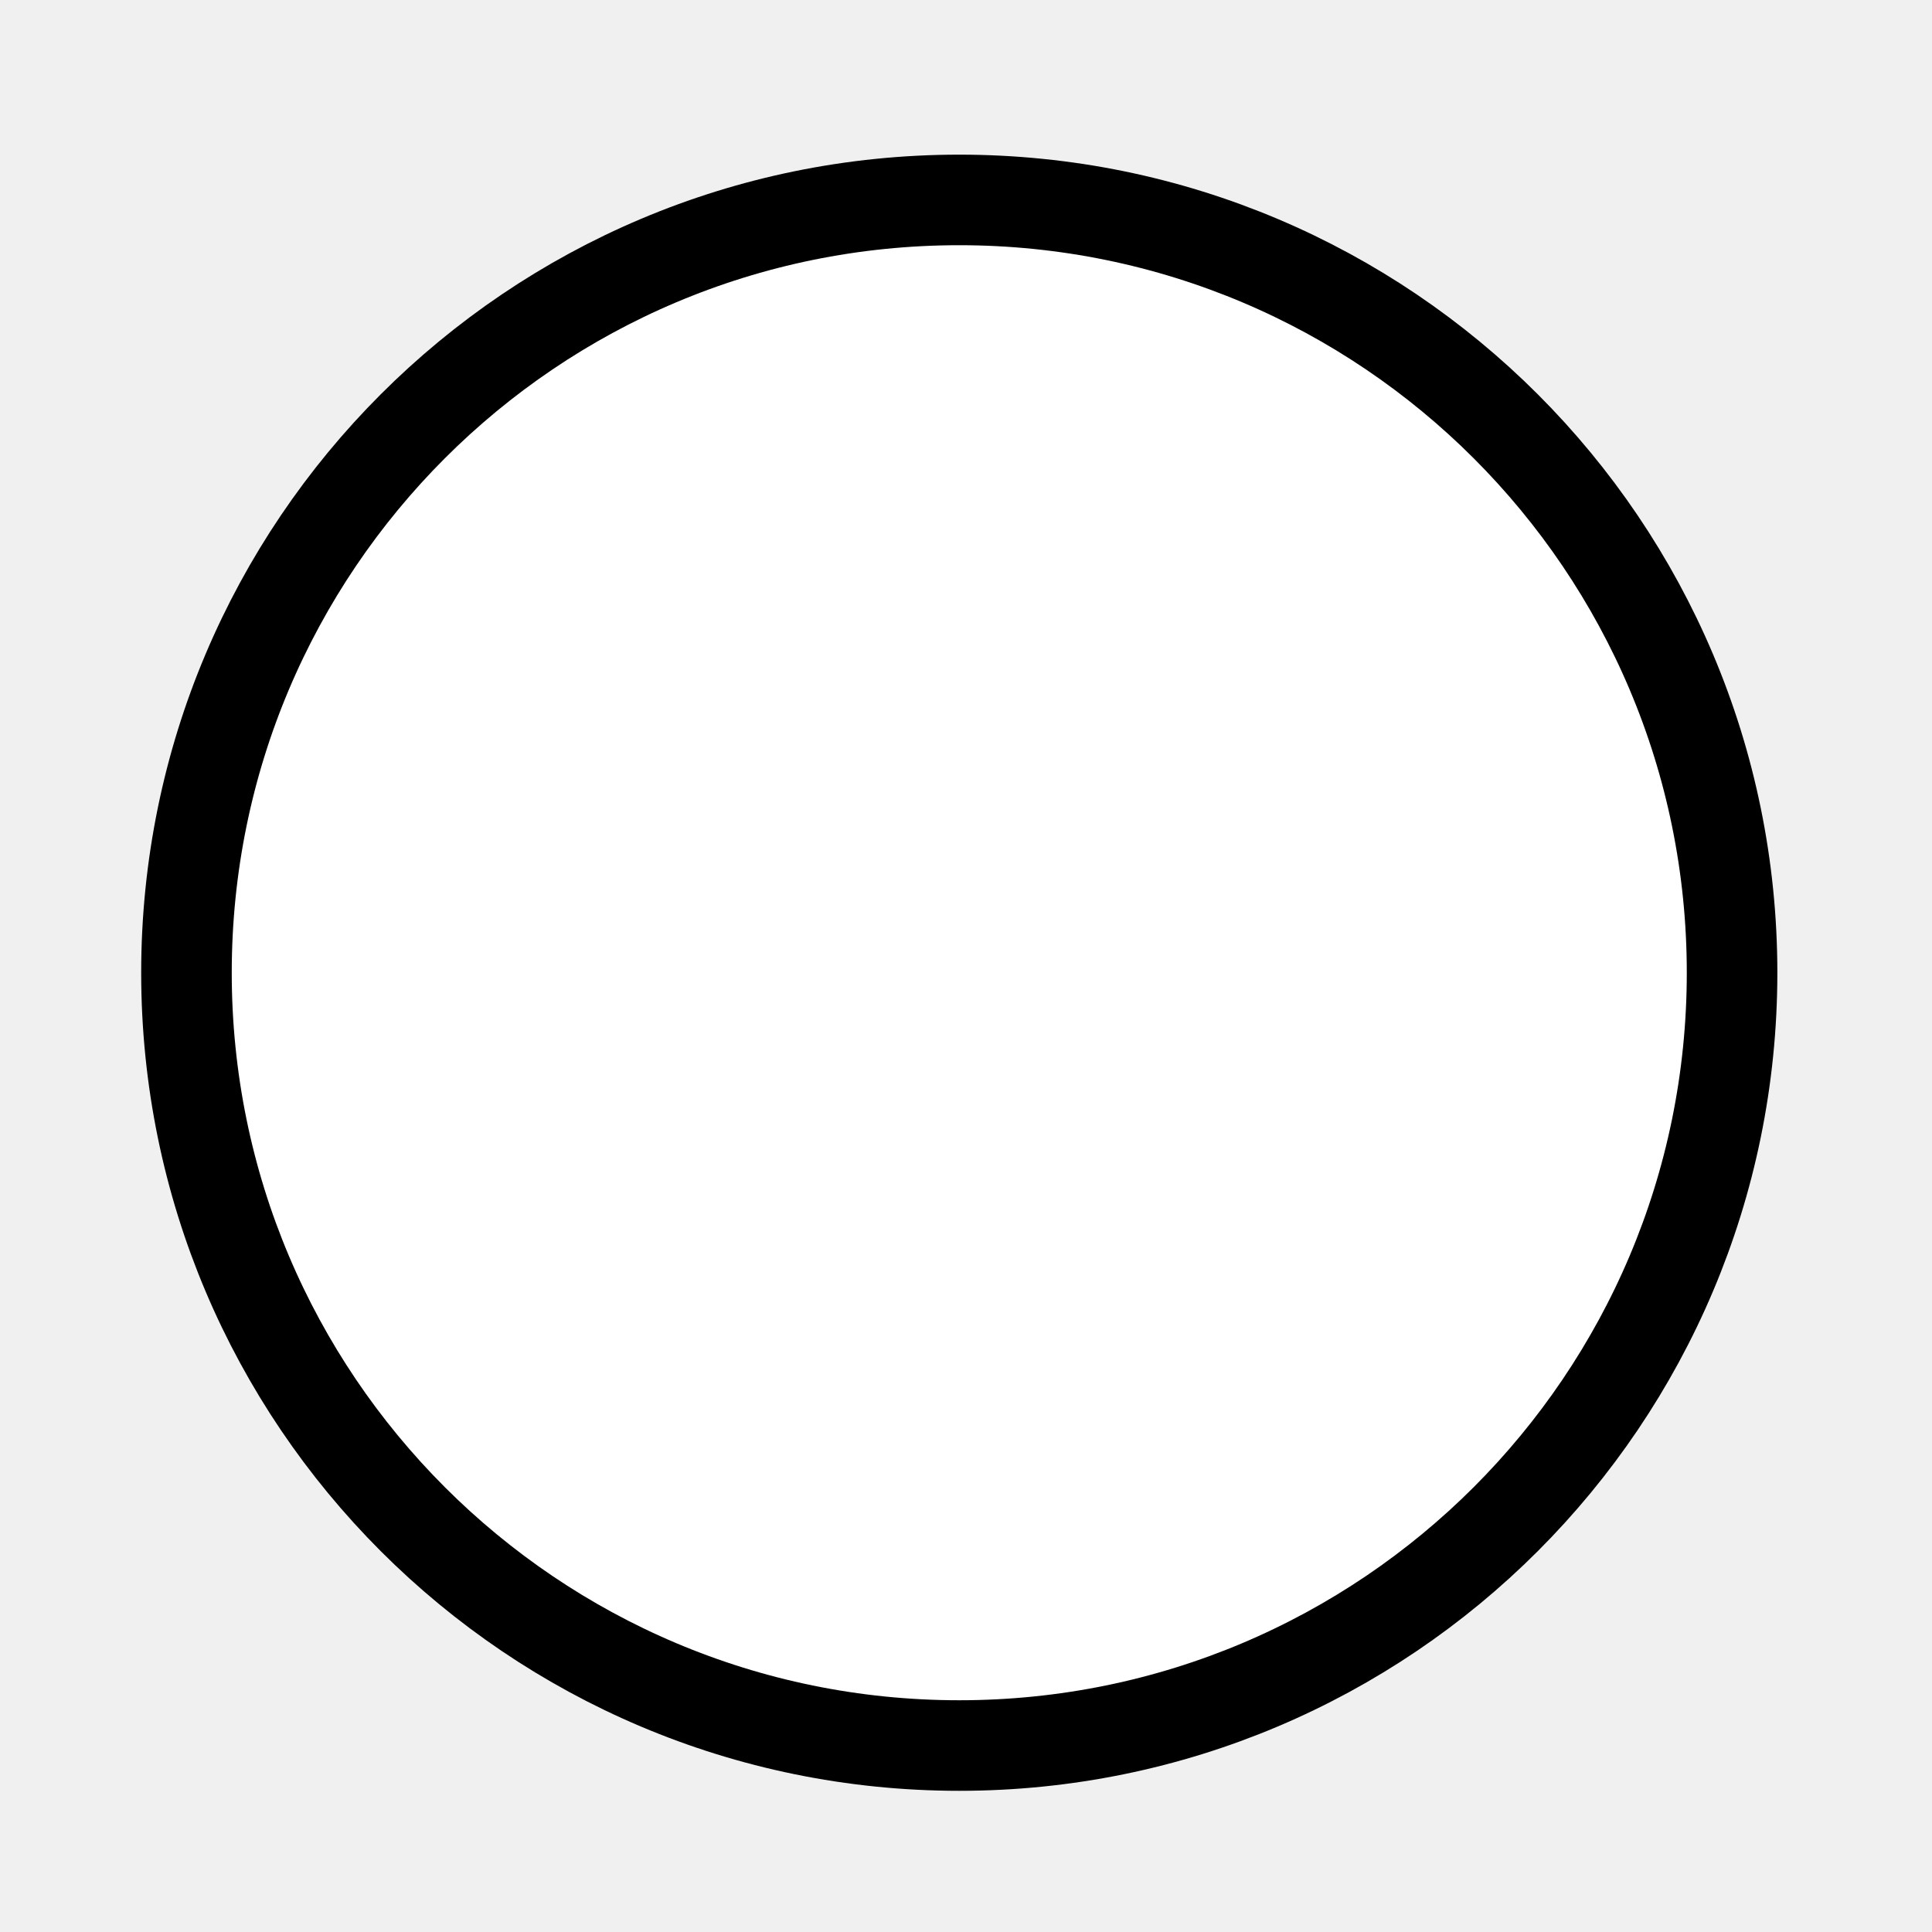
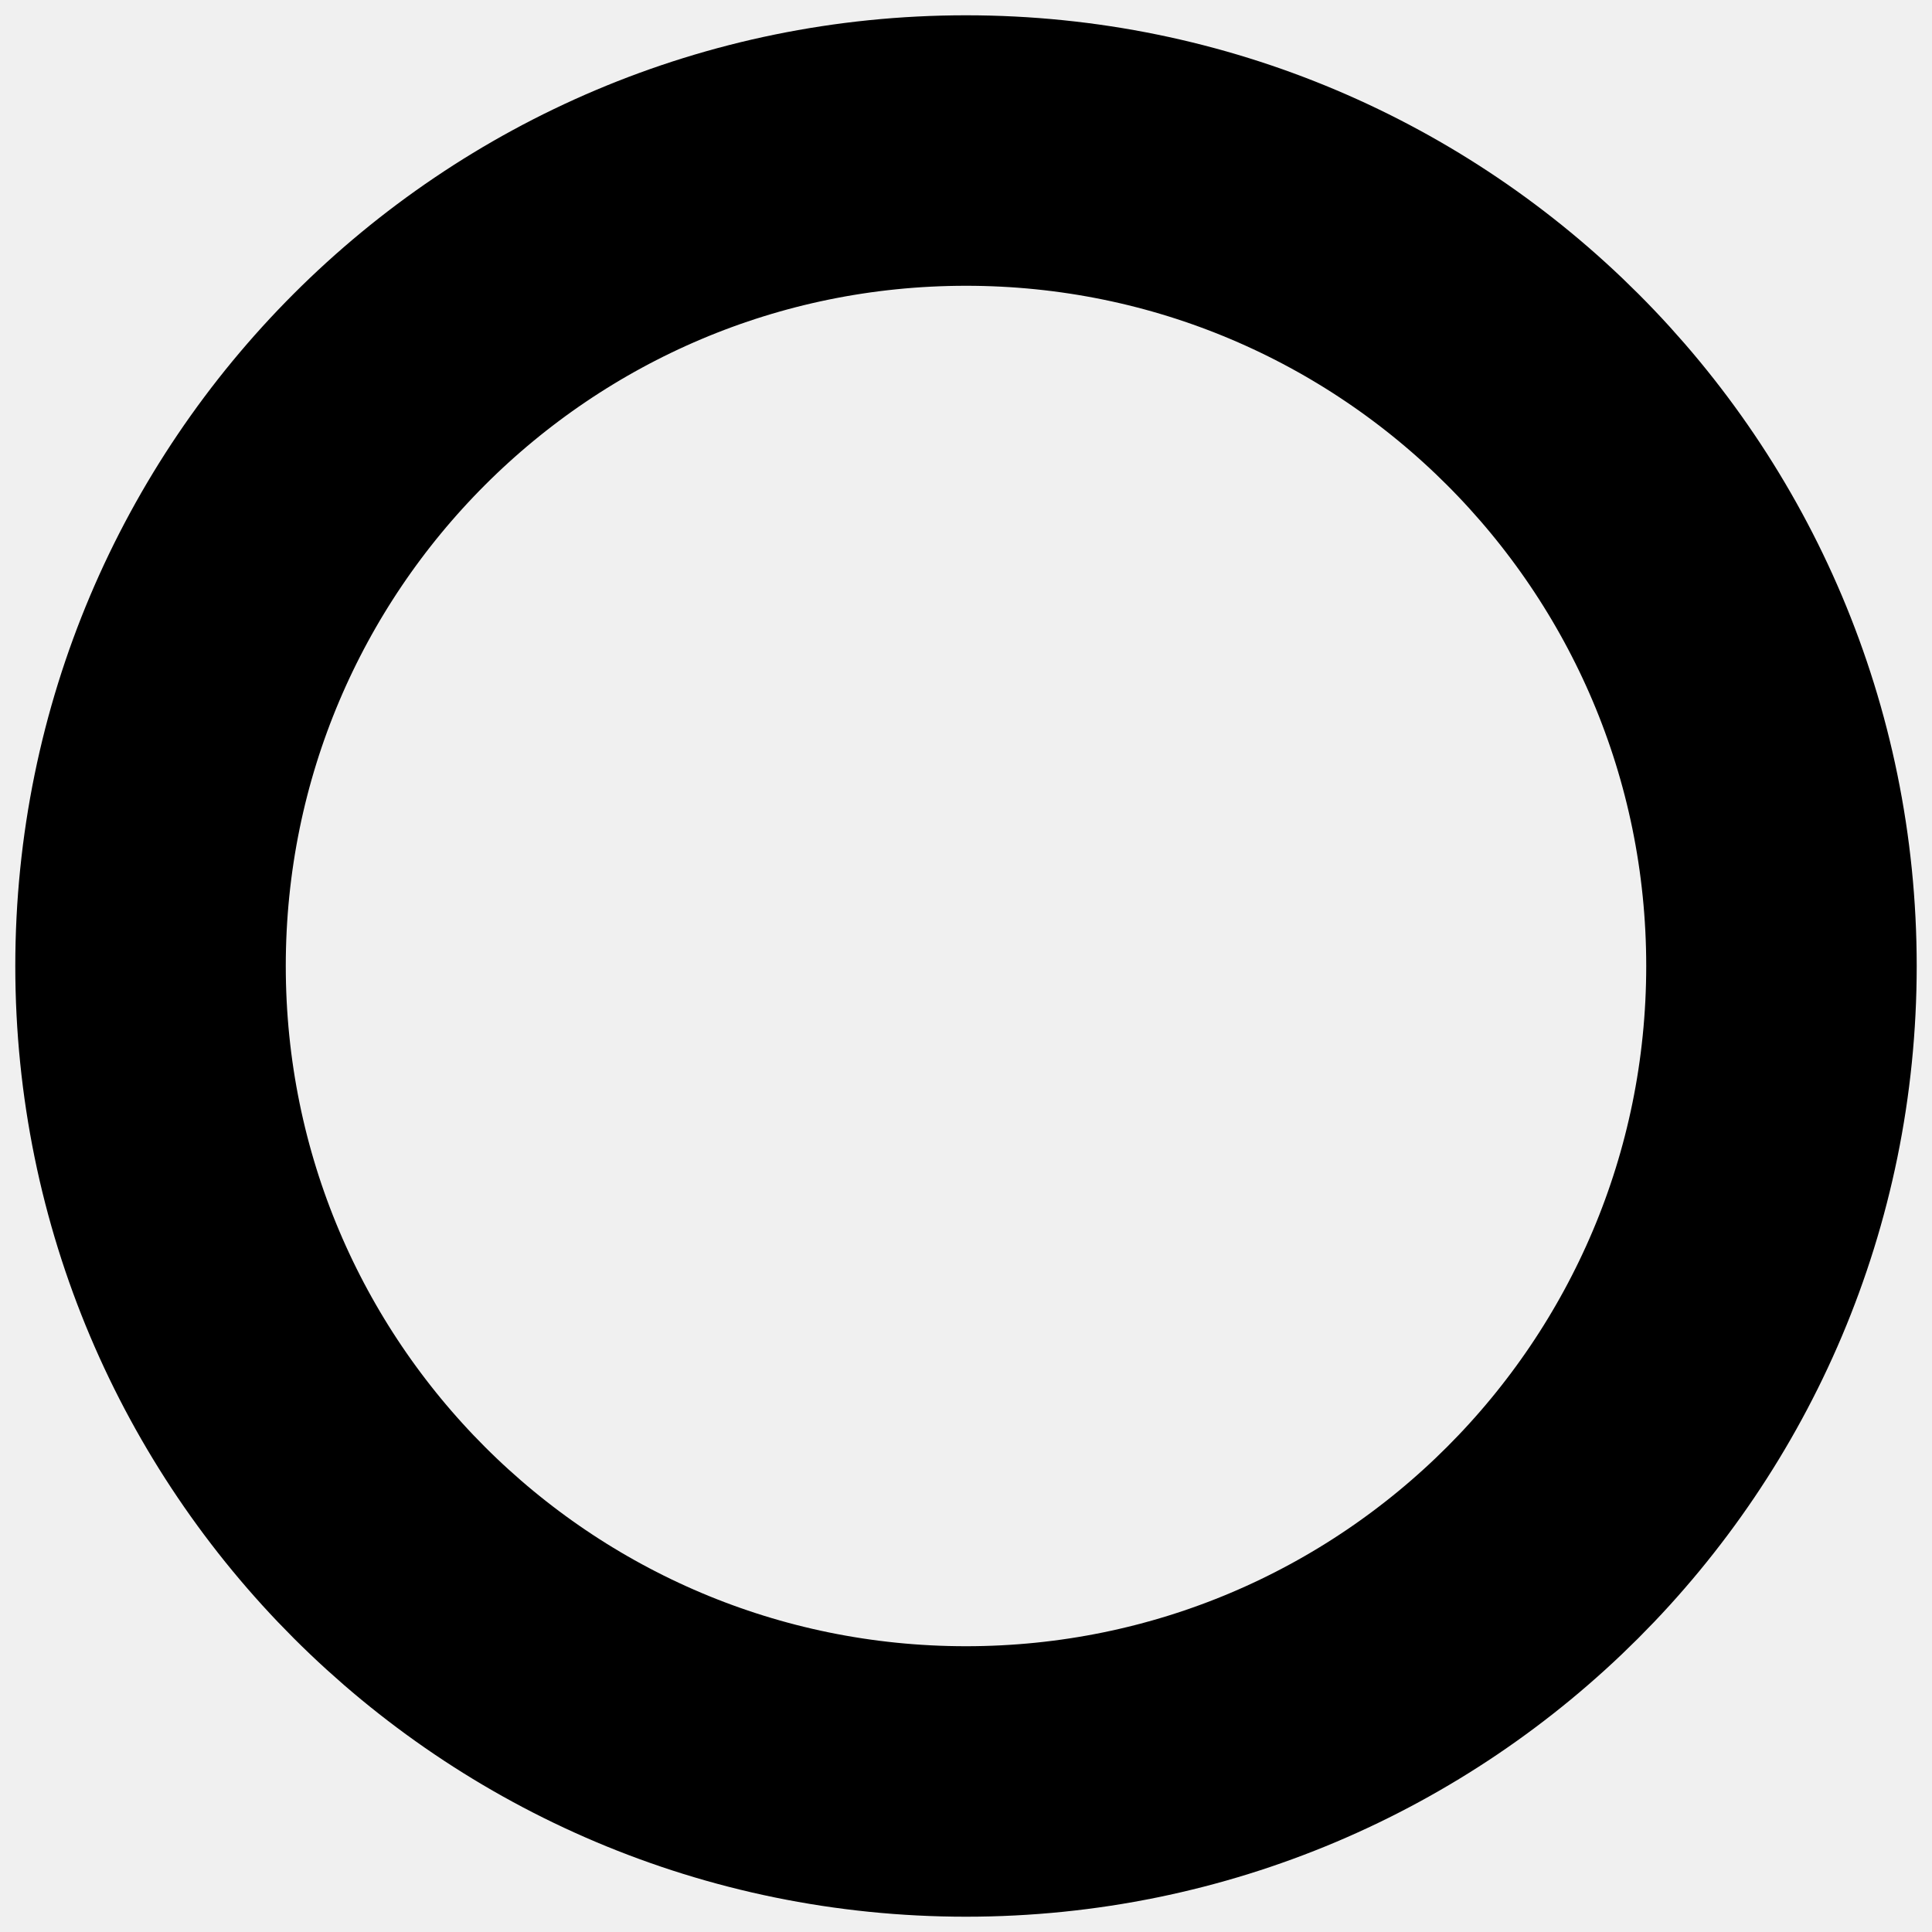
- <svg xmlns="http://www.w3.org/2000/svg" version="1.1" id="レイヤー_1" x="0px" y="0px" width="64px" height="64px" viewBox="0 0 64 64" enable-background="new 0 0 64 64" xml:space="preserve">
-   <circle fill="#FFFFFF" stroke="#000000" stroke-width="3" stroke-miterlimit="10" cx="31.777" cy="32.223" r="25.6" />
+ <svg xmlns="http://www.w3.org/2000/svg" viewBox="0 0 1200 1200">
+   <circle cx="600" cy="600" r="506.5" stroke="black" stroke-width="168" fill="transparent" />
</svg>
